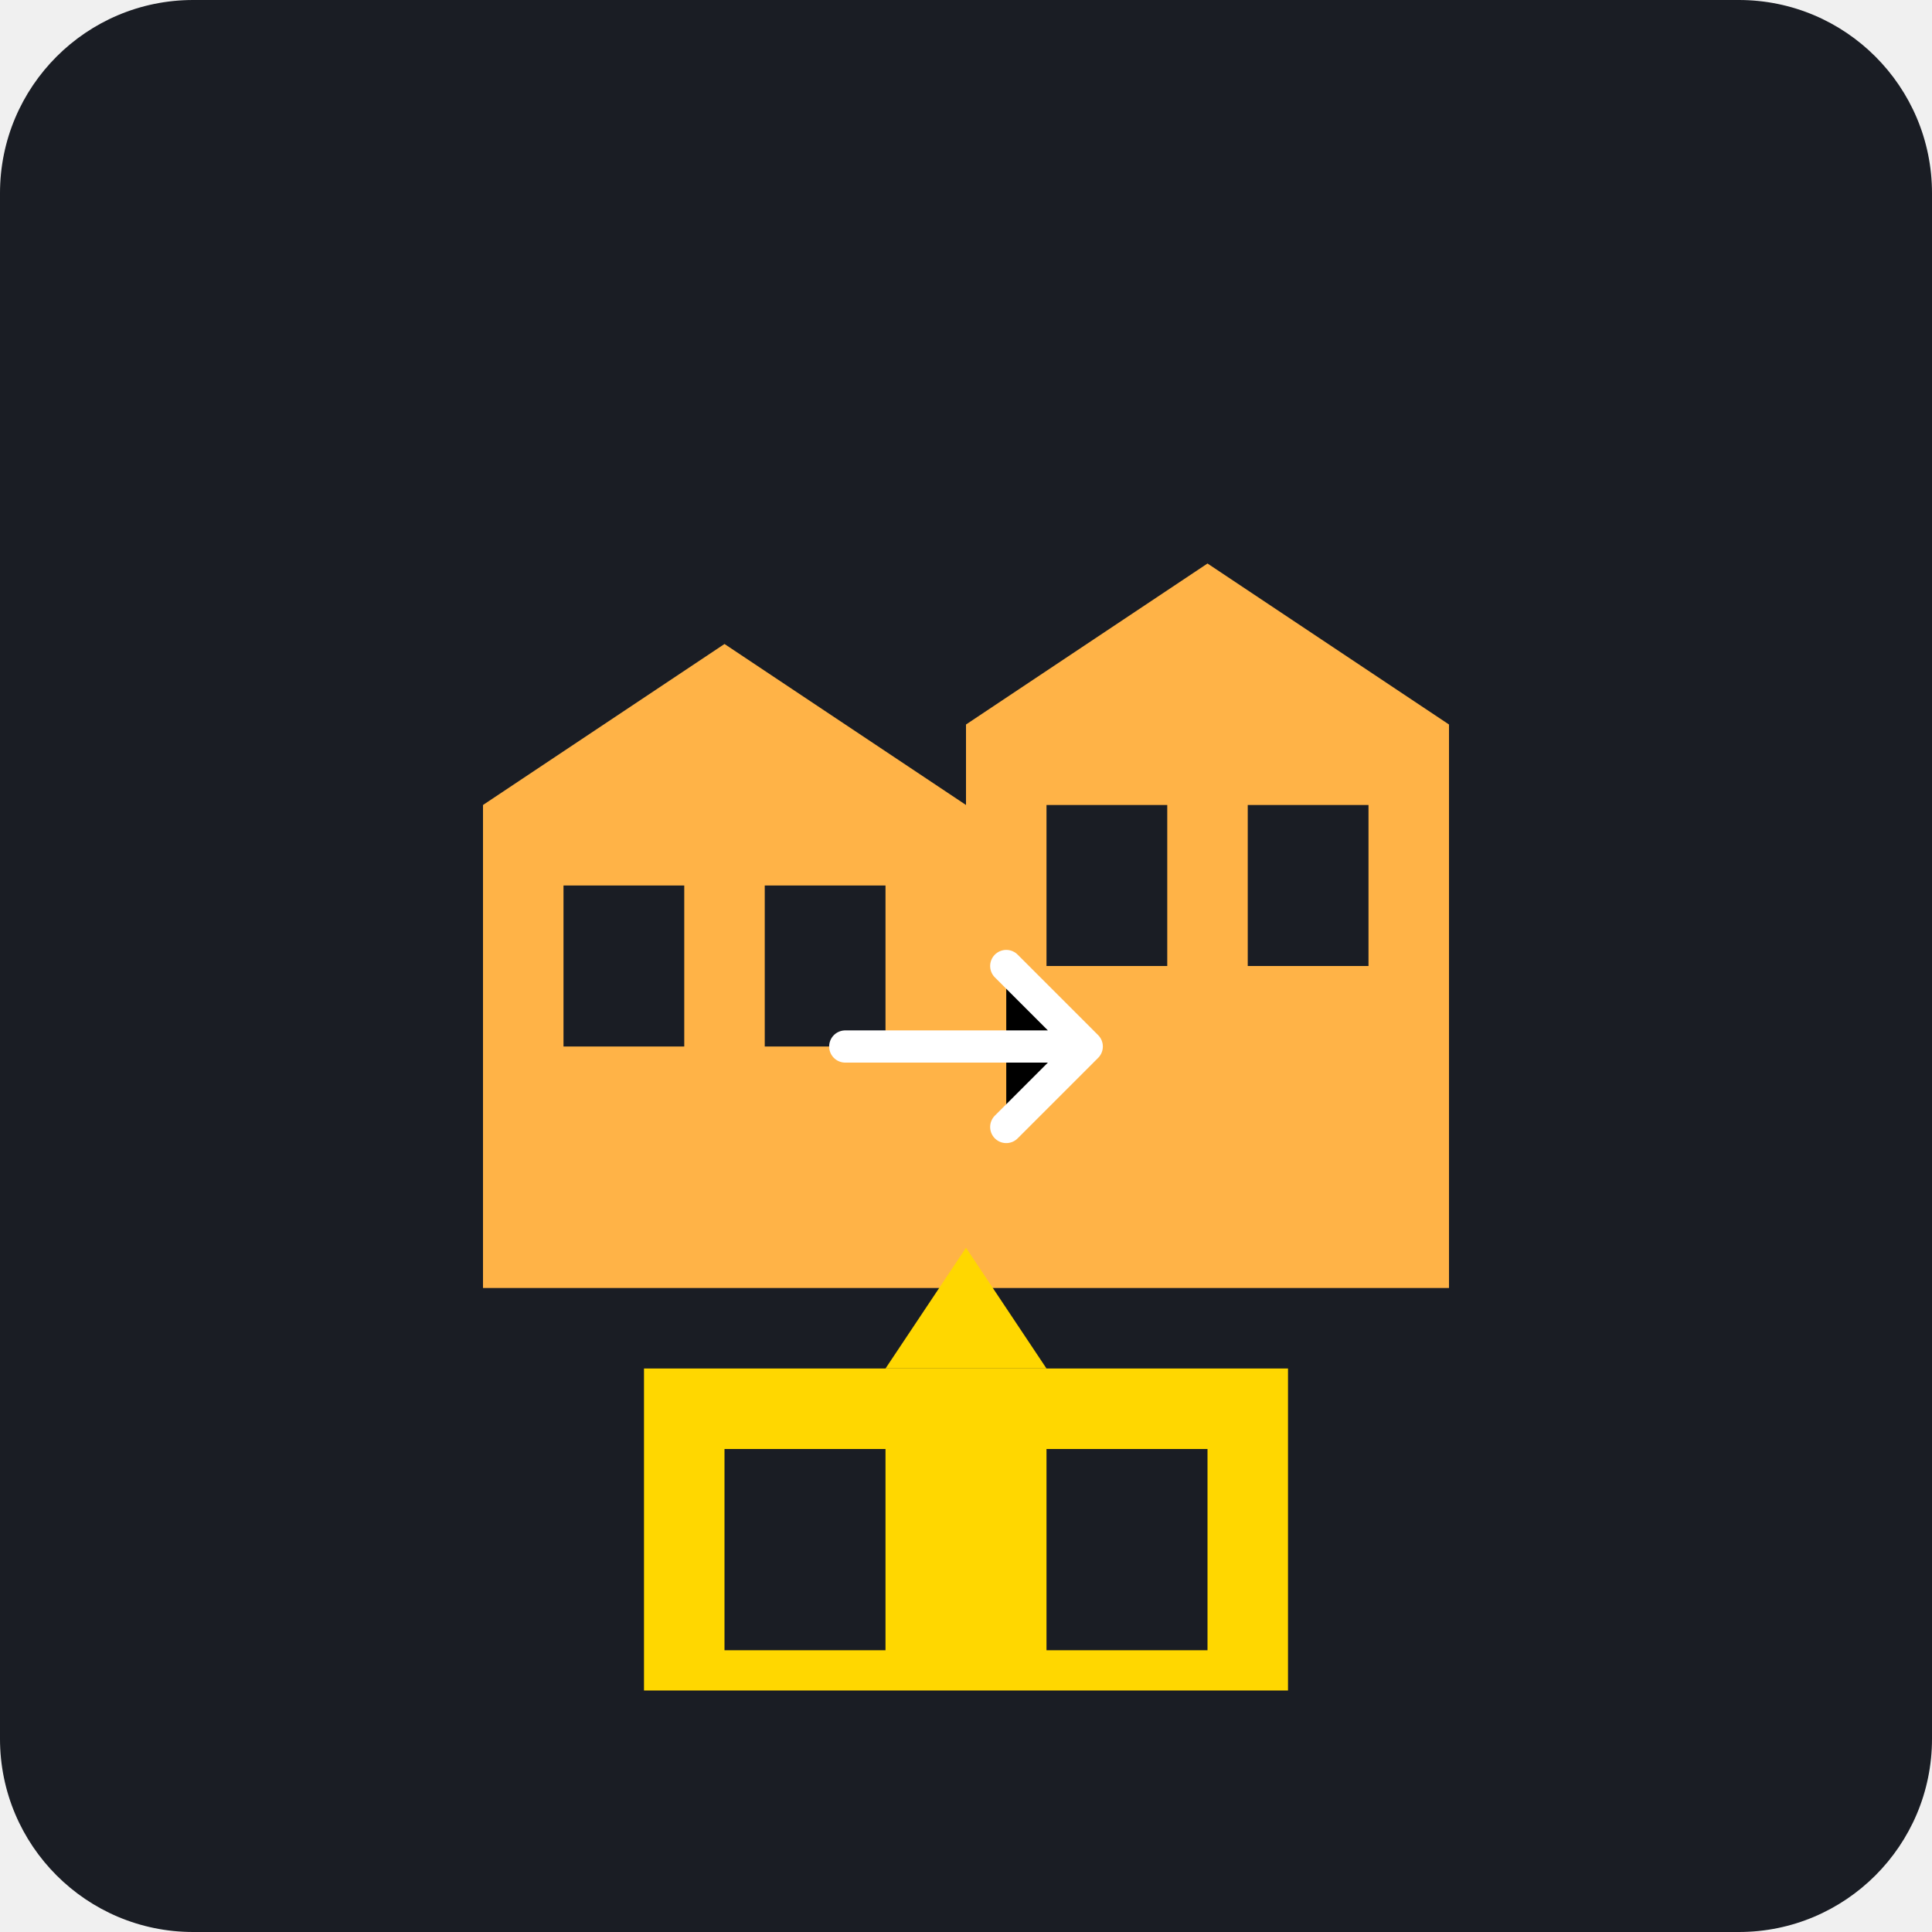
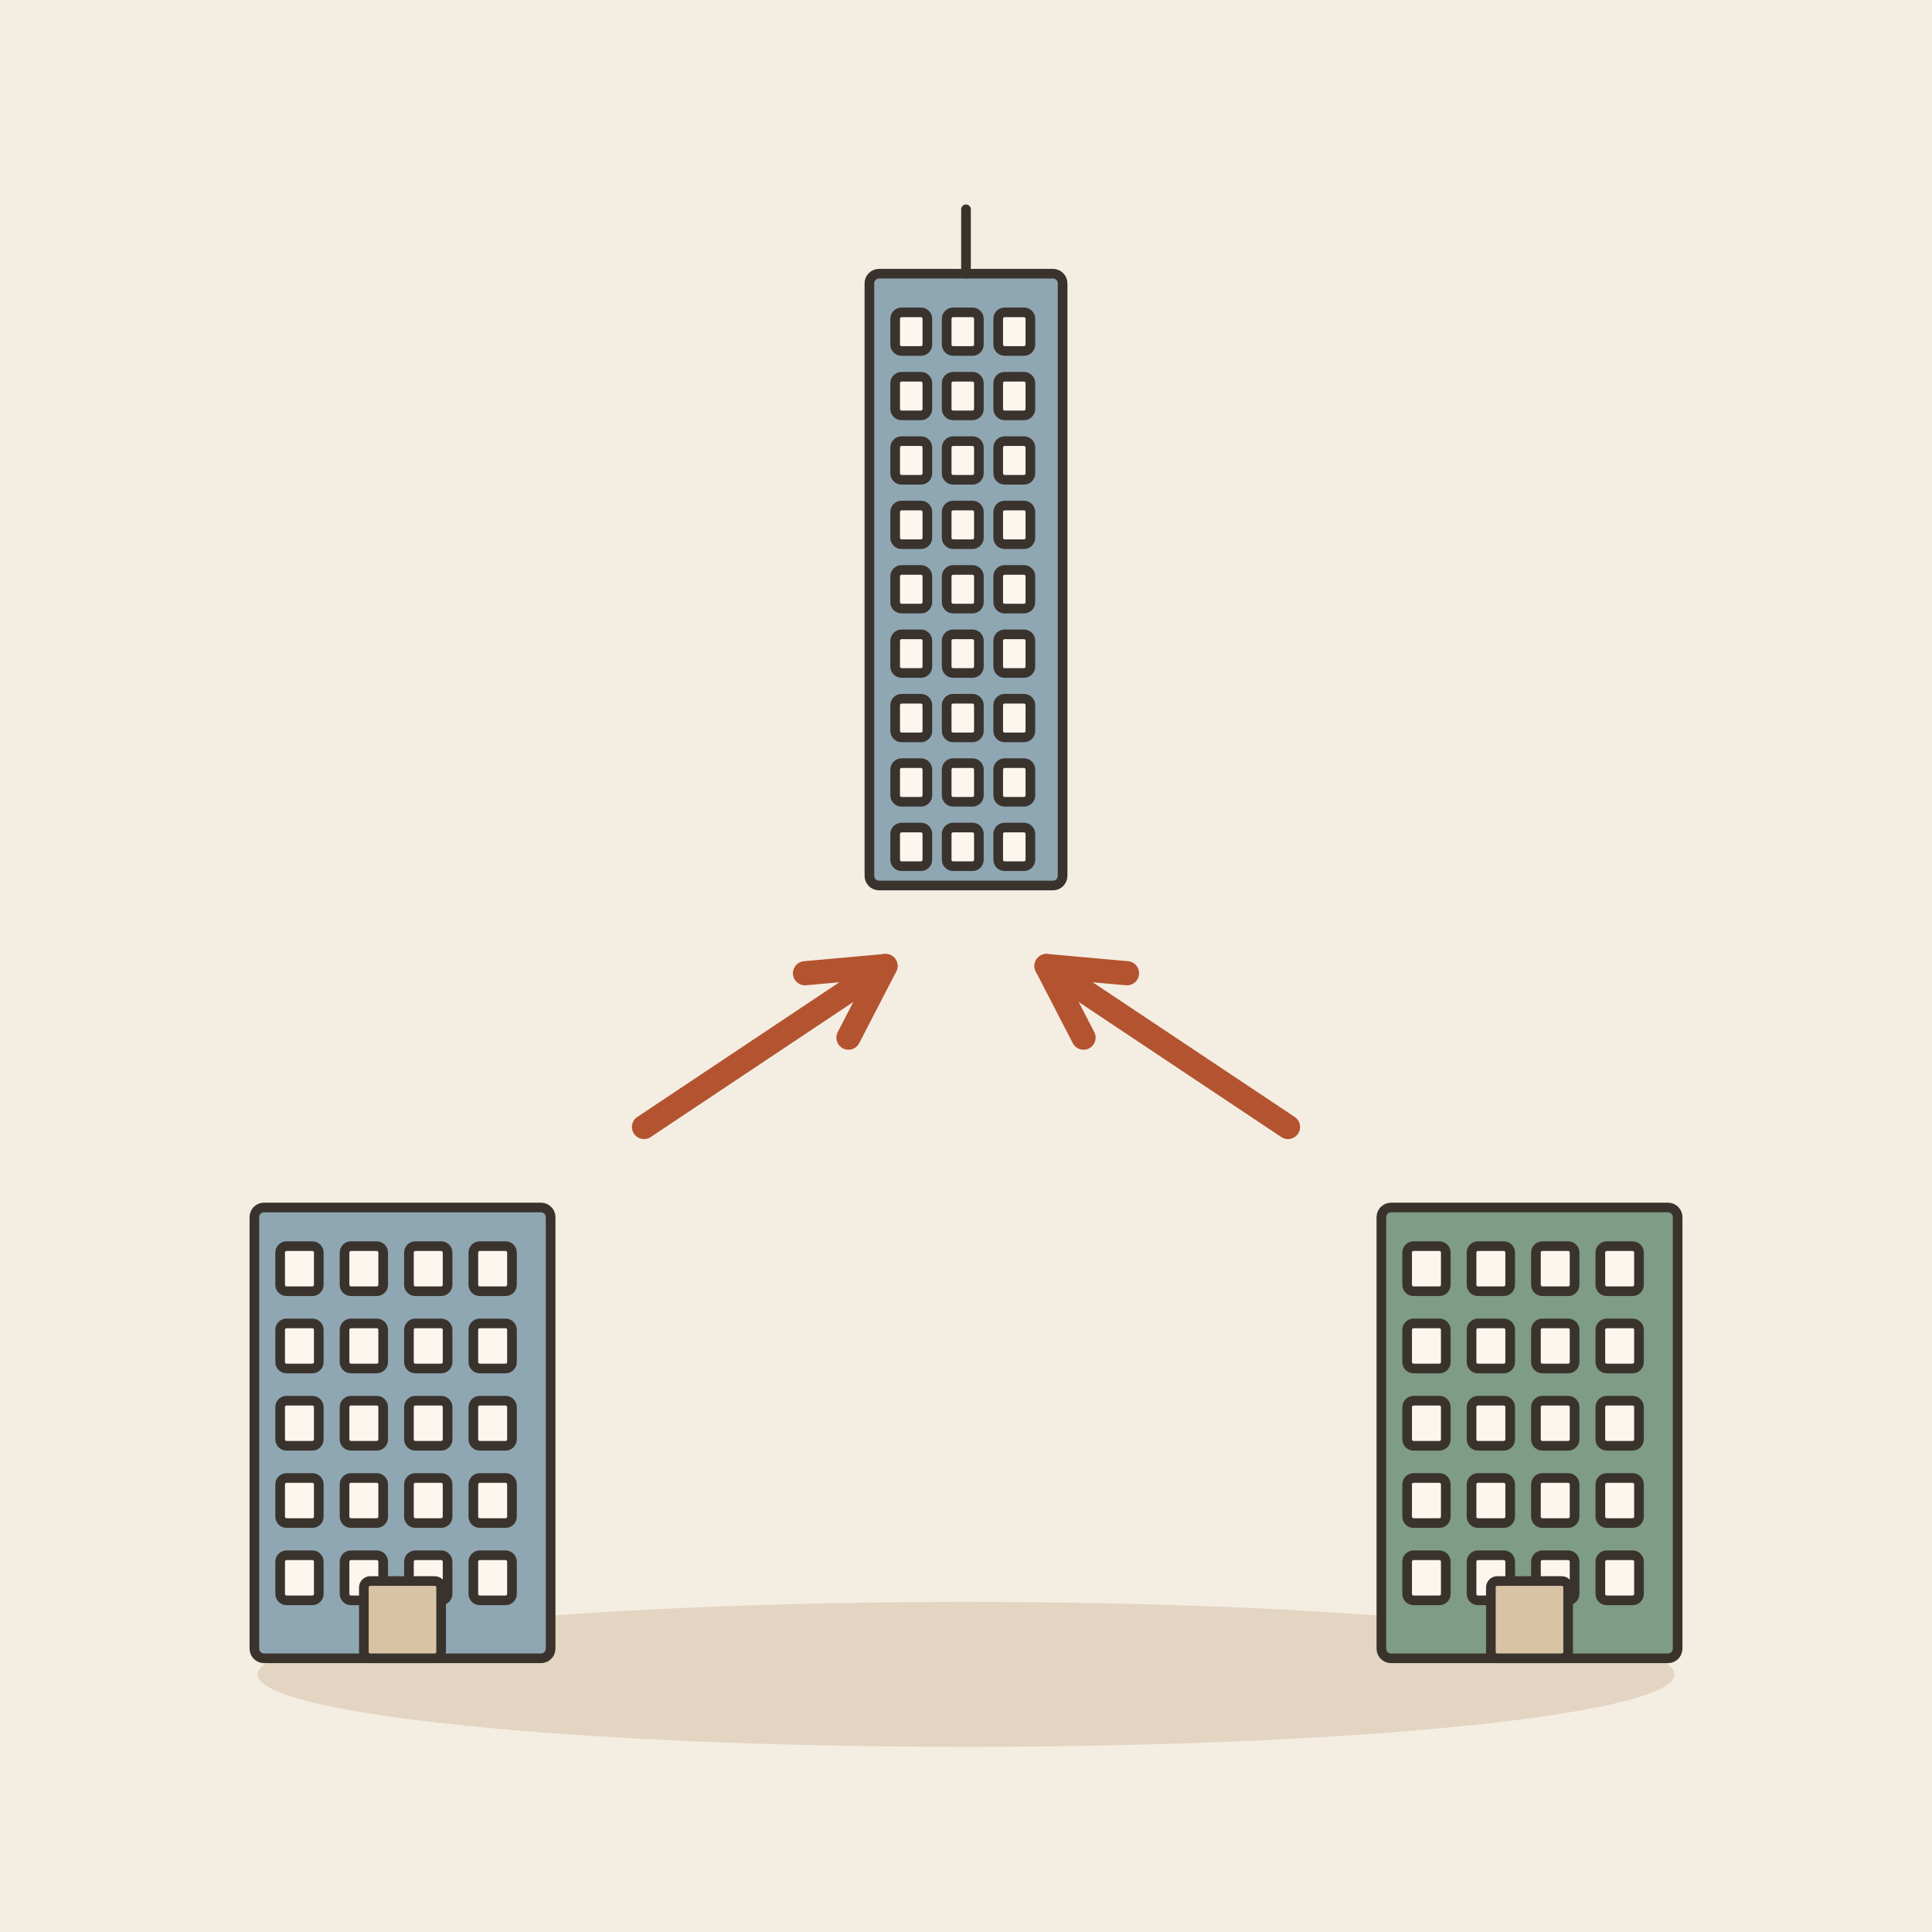
- <svg xmlns="http://www.w3.org/2000/svg" viewBox="0 0 240 240">
-   <rect width="240" height="240" rx="24" fill="#1A1D24" />
-   <path d="M60 160V100L90 80L120 100V160H60Z" fill="#FFB347" />
-   <rect x="70" y="110" width="15" height="20" fill="#1A1D24" />
-   <rect x="95" y="110" width="15" height="20" fill="#1A1D24" />
-   <path d="M120 160V90L150 70L180 90V160H120Z" fill="#FFB347" />
-   <rect x="130" y="100" width="15" height="20" fill="#1A1D24" />
-   <rect x="155" y="100" width="15" height="20" fill="#1A1D24" />
-   <path d="M105 130L135 130M125 120L135 130L125 140" stroke="#FFFFFF" stroke-width="4" stroke-linecap="round" stroke-linejoin="round" />
-   <path d="M80 210V170H160V210H80Z" fill="#FFD700" />
-   <rect x="90" y="180" width="20" height="25" fill="#1A1D24" />
-   <rect x="130" y="180" width="20" height="25" fill="#1A1D24" />
-   <path d="M110 170L120 155L130 170" fill="#FFD700" />
+ <svg xmlns="http://www.w3.org/2000/svg" viewBox="0 0 240 240" data-style="editorial">
+   <rect width="240" height="240" fill="#F4EDE2" />
+   <ellipse cx="120" cy="208" rx="88" ry="9" fill="#E3D5C1" />
+   <g transform="translate(50 206) scale(0.4 0.4)">
+     <rect x="-46" y="-140" width="92" height="140" rx="3" fill="#8FA7B3" stroke="#3A332D" stroke-width="3" stroke-linecap="round" stroke-linejoin="round" />
+     <rect x="-38" y="-128" width="12" height="14" rx="2" fill="#FBF6EE" stroke="#3A332D" stroke-width="3" stroke-linecap="round" stroke-linejoin="round" />
+     <rect x="-18" y="-128" width="12" height="14" rx="2" fill="#FBF6EE" stroke="#3A332D" stroke-width="3" stroke-linecap="round" stroke-linejoin="round" />
+     <rect x="2" y="-128" width="12" height="14" rx="2" fill="#FBF6EE" stroke="#3A332D" stroke-width="3" stroke-linecap="round" stroke-linejoin="round" />
+     <rect x="22" y="-128" width="12" height="14" rx="2" fill="#FBF6EE" stroke="#3A332D" stroke-width="3" stroke-linecap="round" stroke-linejoin="round" />
+     <rect x="-38" y="-104" width="12" height="14" rx="2" fill="#FBF6EE" stroke="#3A332D" stroke-width="3" stroke-linecap="round" stroke-linejoin="round" />
+     <rect x="-18" y="-104" width="12" height="14" rx="2" fill="#FBF6EE" stroke="#3A332D" stroke-width="3" stroke-linecap="round" stroke-linejoin="round" />
+     <rect x="2" y="-104" width="12" height="14" rx="2" fill="#FBF6EE" stroke="#3A332D" stroke-width="3" stroke-linecap="round" stroke-linejoin="round" />
+     <rect x="22" y="-104" width="12" height="14" rx="2" fill="#FBF6EE" stroke="#3A332D" stroke-width="3" stroke-linecap="round" stroke-linejoin="round" />
+     <rect x="-38" y="-80" width="12" height="14" rx="2" fill="#FBF6EE" stroke="#3A332D" stroke-width="3" stroke-linecap="round" stroke-linejoin="round" />
+     <rect x="-18" y="-80" width="12" height="14" rx="2" fill="#FBF6EE" stroke="#3A332D" stroke-width="3" stroke-linecap="round" stroke-linejoin="round" />
+     <rect x="2" y="-80" width="12" height="14" rx="2" fill="#FBF6EE" stroke="#3A332D" stroke-width="3" stroke-linecap="round" stroke-linejoin="round" />
+     <rect x="22" y="-80" width="12" height="14" rx="2" fill="#FBF6EE" stroke="#3A332D" stroke-width="3" stroke-linecap="round" stroke-linejoin="round" />
+     <rect x="-38" y="-56" width="12" height="14" rx="2" fill="#FBF6EE" stroke="#3A332D" stroke-width="3" stroke-linecap="round" stroke-linejoin="round" />
+     <rect x="-18" y="-56" width="12" height="14" rx="2" fill="#FBF6EE" stroke="#3A332D" stroke-width="3" stroke-linecap="round" stroke-linejoin="round" />
+     <rect x="2" y="-56" width="12" height="14" rx="2" fill="#FBF6EE" stroke="#3A332D" stroke-width="3" stroke-linecap="round" stroke-linejoin="round" />
+     <rect x="22" y="-56" width="12" height="14" rx="2" fill="#FBF6EE" stroke="#3A332D" stroke-width="3" stroke-linecap="round" stroke-linejoin="round" />
+     <rect x="-38" y="-32" width="12" height="14" rx="2" fill="#FBF6EE" stroke="#3A332D" stroke-width="3" stroke-linecap="round" stroke-linejoin="round" />
+     <rect x="-18" y="-32" width="12" height="14" rx="2" fill="#FBF6EE" stroke="#3A332D" stroke-width="3" stroke-linecap="round" stroke-linejoin="round" />
+     <rect x="2" y="-32" width="12" height="14" rx="2" fill="#FBF6EE" stroke="#3A332D" stroke-width="3" stroke-linecap="round" stroke-linejoin="round" />
+     <rect x="22" y="-32" width="12" height="14" rx="2" fill="#FBF6EE" stroke="#3A332D" stroke-width="3" stroke-linecap="round" stroke-linejoin="round" />
+     <rect x="-12" y="-24" width="24" height="24" rx="2" fill="#D8C3A5" stroke="#3A332D" stroke-width="3" stroke-linecap="round" stroke-linejoin="round" />
+   </g>
+   <g transform="translate(190 206) scale(0.4 0.4)">
+     <rect x="-46" y="-140" width="92" height="140" rx="3" fill="#7E9C86" stroke="#3A332D" stroke-width="3" stroke-linecap="round" stroke-linejoin="round" />
+     <rect x="-38" y="-128" width="12" height="14" rx="2" fill="#FBF6EE" stroke="#3A332D" stroke-width="3" stroke-linecap="round" stroke-linejoin="round" />
+     <rect x="-18" y="-128" width="12" height="14" rx="2" fill="#FBF6EE" stroke="#3A332D" stroke-width="3" stroke-linecap="round" stroke-linejoin="round" />
+     <rect x="2" y="-128" width="12" height="14" rx="2" fill="#FBF6EE" stroke="#3A332D" stroke-width="3" stroke-linecap="round" stroke-linejoin="round" />
+     <rect x="22" y="-128" width="12" height="14" rx="2" fill="#FBF6EE" stroke="#3A332D" stroke-width="3" stroke-linecap="round" stroke-linejoin="round" />
+     <rect x="-38" y="-104" width="12" height="14" rx="2" fill="#FBF6EE" stroke="#3A332D" stroke-width="3" stroke-linecap="round" stroke-linejoin="round" />
+     <rect x="-18" y="-104" width="12" height="14" rx="2" fill="#FBF6EE" stroke="#3A332D" stroke-width="3" stroke-linecap="round" stroke-linejoin="round" />
+     <rect x="2" y="-104" width="12" height="14" rx="2" fill="#FBF6EE" stroke="#3A332D" stroke-width="3" stroke-linecap="round" stroke-linejoin="round" />
+     <rect x="22" y="-104" width="12" height="14" rx="2" fill="#FBF6EE" stroke="#3A332D" stroke-width="3" stroke-linecap="round" stroke-linejoin="round" />
+     <rect x="-38" y="-80" width="12" height="14" rx="2" fill="#FBF6EE" stroke="#3A332D" stroke-width="3" stroke-linecap="round" stroke-linejoin="round" />
+     <rect x="-18" y="-80" width="12" height="14" rx="2" fill="#FBF6EE" stroke="#3A332D" stroke-width="3" stroke-linecap="round" stroke-linejoin="round" />
+     <rect x="2" y="-80" width="12" height="14" rx="2" fill="#FBF6EE" stroke="#3A332D" stroke-width="3" stroke-linecap="round" stroke-linejoin="round" />
+     <rect x="22" y="-80" width="12" height="14" rx="2" fill="#FBF6EE" stroke="#3A332D" stroke-width="3" stroke-linecap="round" stroke-linejoin="round" />
+     <rect x="-38" y="-56" width="12" height="14" rx="2" fill="#FBF6EE" stroke="#3A332D" stroke-width="3" stroke-linecap="round" stroke-linejoin="round" />
+     <rect x="-18" y="-56" width="12" height="14" rx="2" fill="#FBF6EE" stroke="#3A332D" stroke-width="3" stroke-linecap="round" stroke-linejoin="round" />
+     <rect x="2" y="-56" width="12" height="14" rx="2" fill="#FBF6EE" stroke="#3A332D" stroke-width="3" stroke-linecap="round" stroke-linejoin="round" />
+     <rect x="22" y="-56" width="12" height="14" rx="2" fill="#FBF6EE" stroke="#3A332D" stroke-width="3" stroke-linecap="round" stroke-linejoin="round" />
+     <rect x="-38" y="-32" width="12" height="14" rx="2" fill="#FBF6EE" stroke="#3A332D" stroke-width="3" stroke-linecap="round" stroke-linejoin="round" />
+     <rect x="-18" y="-32" width="12" height="14" rx="2" fill="#FBF6EE" stroke="#3A332D" stroke-width="3" stroke-linecap="round" stroke-linejoin="round" />
+     <rect x="2" y="-32" width="12" height="14" rx="2" fill="#FBF6EE" stroke="#3A332D" stroke-width="3" stroke-linecap="round" stroke-linejoin="round" />
+     <rect x="22" y="-32" width="12" height="14" rx="2" fill="#FBF6EE" stroke="#3A332D" stroke-width="3" stroke-linecap="round" stroke-linejoin="round" />
+     <rect x="-12" y="-24" width="24" height="24" rx="2" fill="#D8C3A5" stroke="#3A332D" stroke-width="3" stroke-linecap="round" stroke-linejoin="round" />
+   </g>
+   <path d="M80 140L110 120" stroke="#B4532F" stroke-width="3" stroke-linecap="round" fill="none" />
+   <path d="M105.4 128.9L110 120L100.0 120.9" fill="none" stroke="#B4532F" stroke-width="3" stroke-linecap="round" stroke-linejoin="round" />
+   <path d="M160 140L130 120" stroke="#B4532F" stroke-width="3" stroke-linecap="round" fill="none" />
+   <path d="M140.0 120.9L130 120L134.6 128.9" fill="none" stroke="#B4532F" stroke-width="3" stroke-linecap="round" stroke-linejoin="round" />
+   <g transform="translate(120 110) scale(0.4 0.4)">
+     <rect x="-30" y="-190" width="60" height="190" rx="3" fill="#8FA7B3" stroke="#3A332D" stroke-width="3" stroke-linecap="round" stroke-linejoin="round" />
+     <rect x="-22" y="-178" width="10" height="12" rx="2" fill="#FBF6EE" stroke="#3A332D" stroke-width="3" stroke-linecap="round" stroke-linejoin="round" />
+     <rect x="-6" y="-178" width="10" height="12" rx="2" fill="#FBF6EE" stroke="#3A332D" stroke-width="3" stroke-linecap="round" stroke-linejoin="round" />
+     <rect x="10" y="-178" width="10" height="12" rx="2" fill="#FBF6EE" stroke="#3A332D" stroke-width="3" stroke-linecap="round" stroke-linejoin="round" />
+     <rect x="-22" y="-158" width="10" height="12" rx="2" fill="#FBF6EE" stroke="#3A332D" stroke-width="3" stroke-linecap="round" stroke-linejoin="round" />
+     <rect x="-6" y="-158" width="10" height="12" rx="2" fill="#FBF6EE" stroke="#3A332D" stroke-width="3" stroke-linecap="round" stroke-linejoin="round" />
+     <rect x="10" y="-158" width="10" height="12" rx="2" fill="#FBF6EE" stroke="#3A332D" stroke-width="3" stroke-linecap="round" stroke-linejoin="round" />
+     <rect x="-22" y="-138" width="10" height="12" rx="2" fill="#FBF6EE" stroke="#3A332D" stroke-width="3" stroke-linecap="round" stroke-linejoin="round" />
+     <rect x="-6" y="-138" width="10" height="12" rx="2" fill="#FBF6EE" stroke="#3A332D" stroke-width="3" stroke-linecap="round" stroke-linejoin="round" />
+     <rect x="10" y="-138" width="10" height="12" rx="2" fill="#FBF6EE" stroke="#3A332D" stroke-width="3" stroke-linecap="round" stroke-linejoin="round" />
+     <rect x="-22" y="-118" width="10" height="12" rx="2" fill="#FBF6EE" stroke="#3A332D" stroke-width="3" stroke-linecap="round" stroke-linejoin="round" />
+     <rect x="-6" y="-118" width="10" height="12" rx="2" fill="#FBF6EE" stroke="#3A332D" stroke-width="3" stroke-linecap="round" stroke-linejoin="round" />
+     <rect x="10" y="-118" width="10" height="12" rx="2" fill="#FBF6EE" stroke="#3A332D" stroke-width="3" stroke-linecap="round" stroke-linejoin="round" />
+     <rect x="-22" y="-98" width="10" height="12" rx="2" fill="#FBF6EE" stroke="#3A332D" stroke-width="3" stroke-linecap="round" stroke-linejoin="round" />
+     <rect x="-6" y="-98" width="10" height="12" rx="2" fill="#FBF6EE" stroke="#3A332D" stroke-width="3" stroke-linecap="round" stroke-linejoin="round" />
+     <rect x="10" y="-98" width="10" height="12" rx="2" fill="#FBF6EE" stroke="#3A332D" stroke-width="3" stroke-linecap="round" stroke-linejoin="round" />
+     <rect x="-22" y="-78" width="10" height="12" rx="2" fill="#FBF6EE" stroke="#3A332D" stroke-width="3" stroke-linecap="round" stroke-linejoin="round" />
+     <rect x="-6" y="-78" width="10" height="12" rx="2" fill="#FBF6EE" stroke="#3A332D" stroke-width="3" stroke-linecap="round" stroke-linejoin="round" />
+     <rect x="10" y="-78" width="10" height="12" rx="2" fill="#FBF6EE" stroke="#3A332D" stroke-width="3" stroke-linecap="round" stroke-linejoin="round" />
+     <rect x="-22" y="-58" width="10" height="12" rx="2" fill="#FBF6EE" stroke="#3A332D" stroke-width="3" stroke-linecap="round" stroke-linejoin="round" />
+     <rect x="-6" y="-58" width="10" height="12" rx="2" fill="#FBF6EE" stroke="#3A332D" stroke-width="3" stroke-linecap="round" stroke-linejoin="round" />
+     <rect x="10" y="-58" width="10" height="12" rx="2" fill="#FBF6EE" stroke="#3A332D" stroke-width="3" stroke-linecap="round" stroke-linejoin="round" />
+     <rect x="-22" y="-38" width="10" height="12" rx="2" fill="#FBF6EE" stroke="#3A332D" stroke-width="3" stroke-linecap="round" stroke-linejoin="round" />
+     <rect x="-6" y="-38" width="10" height="12" rx="2" fill="#FBF6EE" stroke="#3A332D" stroke-width="3" stroke-linecap="round" stroke-linejoin="round" />
+     <rect x="10" y="-38" width="10" height="12" rx="2" fill="#FBF6EE" stroke="#3A332D" stroke-width="3" stroke-linecap="round" stroke-linejoin="round" />
+     <rect x="-22" y="-18" width="10" height="12" rx="2" fill="#FBF6EE" stroke="#3A332D" stroke-width="3" stroke-linecap="round" stroke-linejoin="round" />
+     <rect x="-6" y="-18" width="10" height="12" rx="2" fill="#FBF6EE" stroke="#3A332D" stroke-width="3" stroke-linecap="round" stroke-linejoin="round" />
+     <rect x="10" y="-18" width="10" height="12" rx="2" fill="#FBF6EE" stroke="#3A332D" stroke-width="3" stroke-linecap="round" stroke-linejoin="round" />
+     <path d="M0 -190L0 -210" stroke="#3A332D" stroke-width="3" stroke-linecap="round" fill="none" />
+   </g>
</svg>
